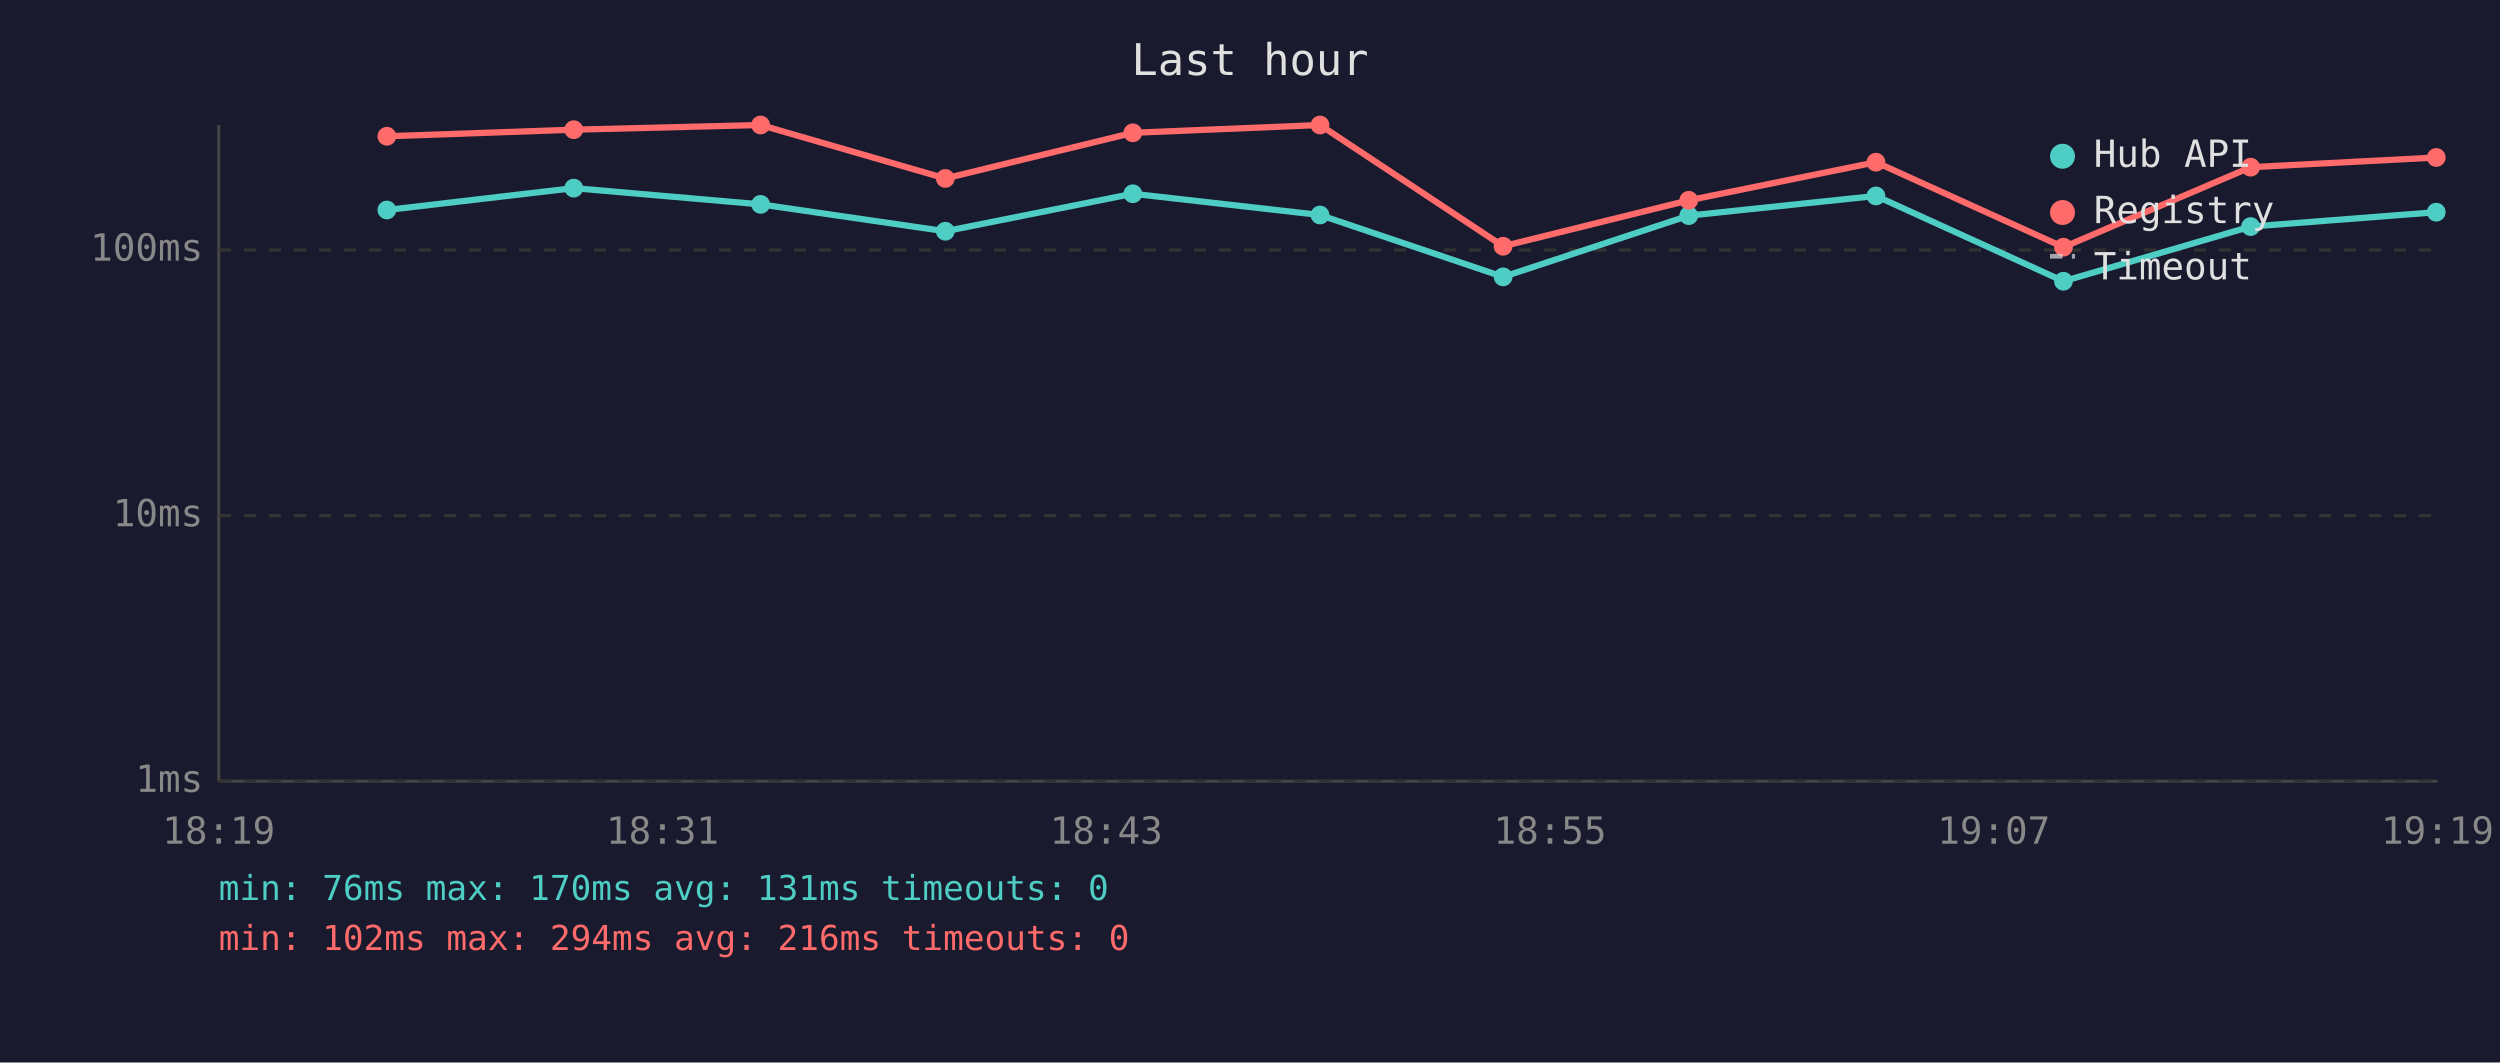
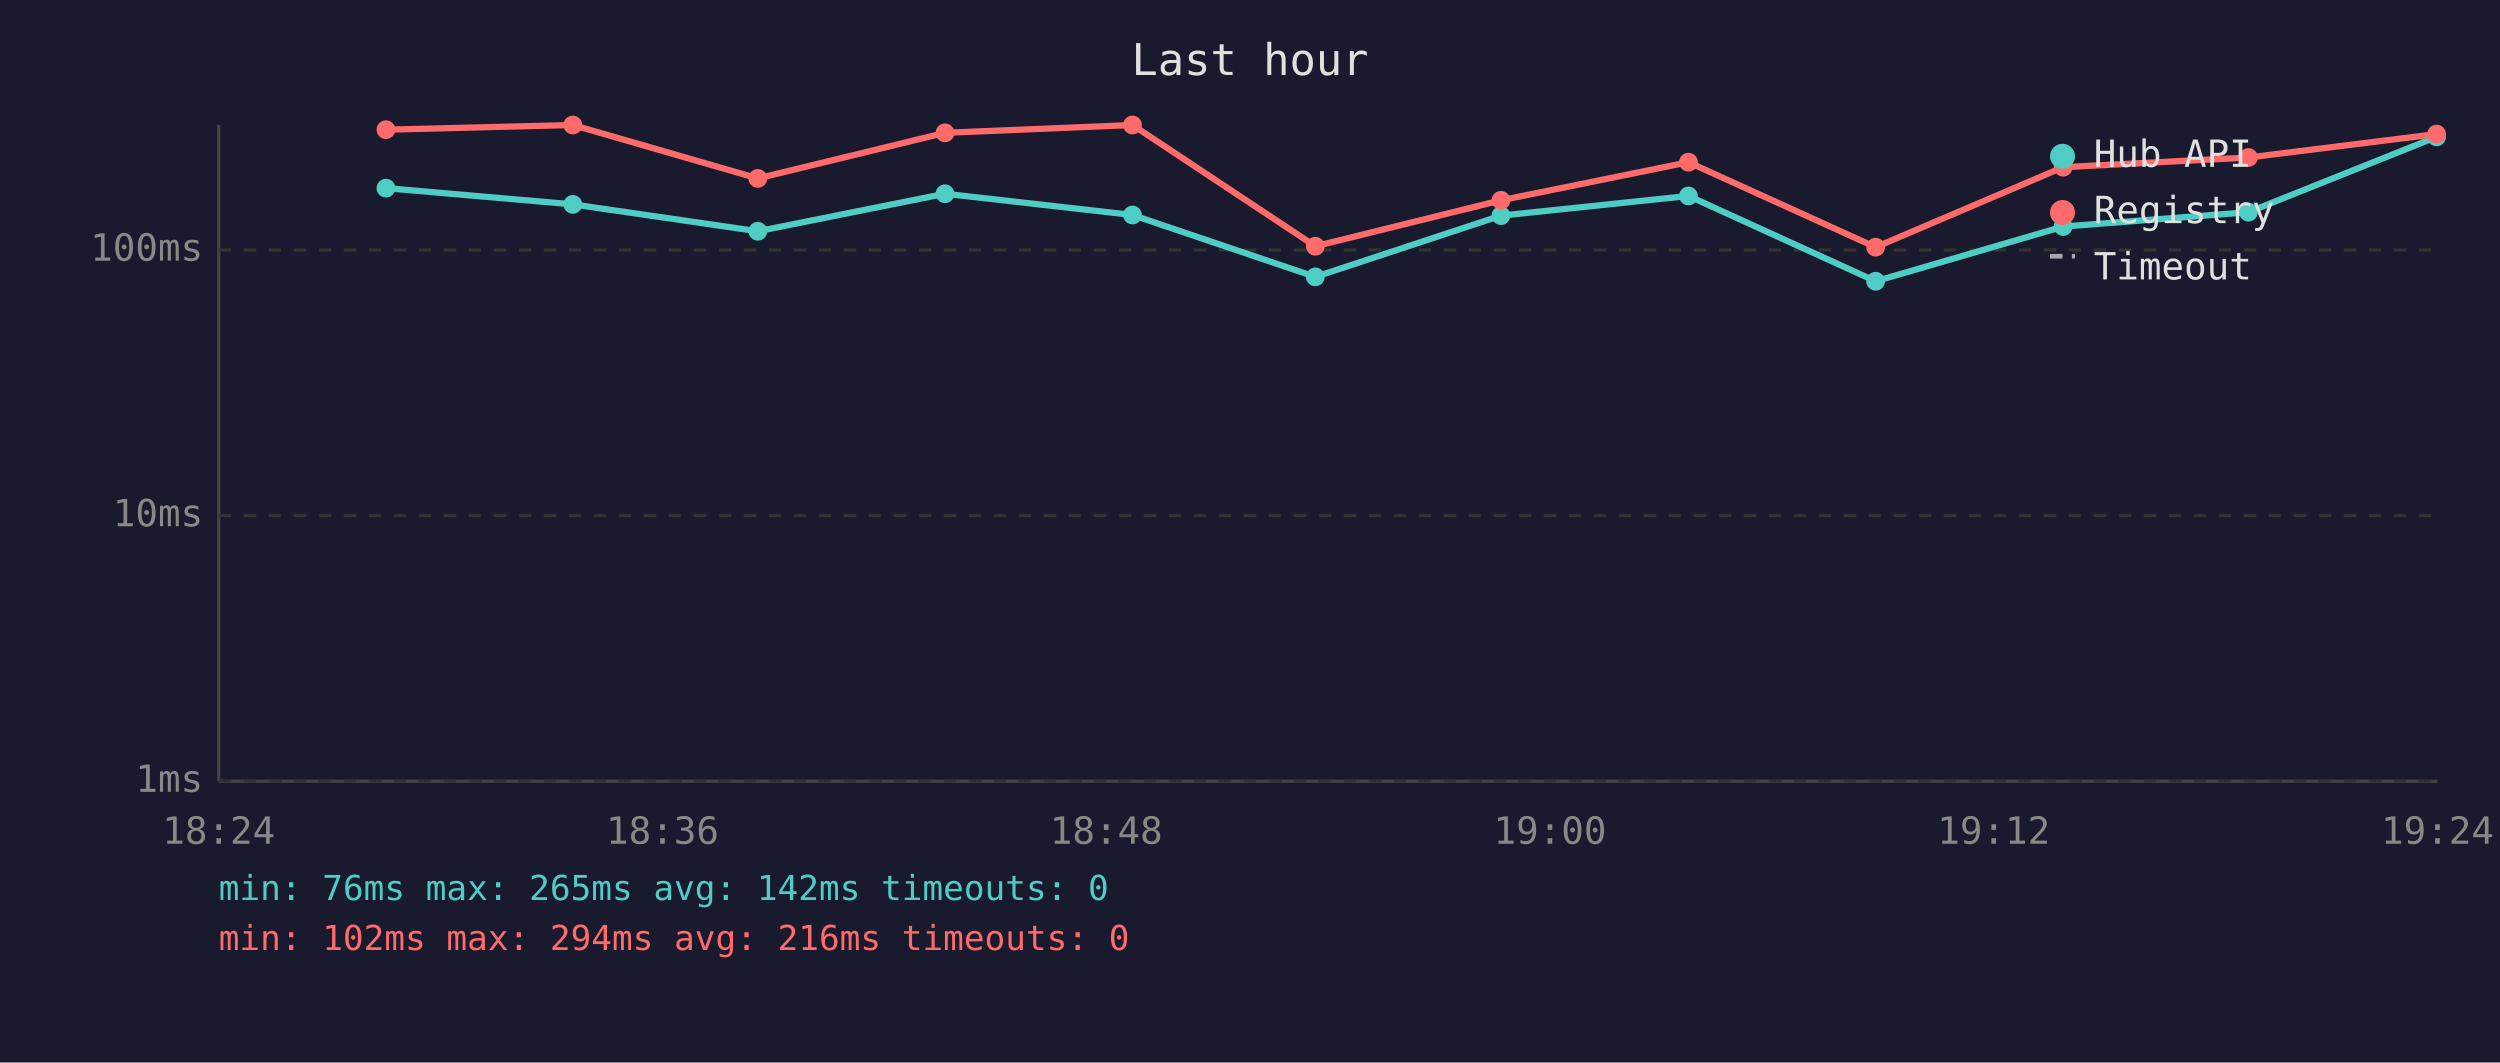
<svg xmlns="http://www.w3.org/2000/svg" viewBox="0 0 800 340" font-family="monospace" font-size="12">
  <rect width="800" height="340" fill="#1a1a2e" />
  <text x="400" y="24" fill="#e0e0e0" font-size="14" text-anchor="middle">Last hour</text>
  <line x1="70" y1="40" x2="70" y2="250" stroke="#444" stroke-width="1" />
  <line x1="70" y1="250" x2="780" y2="250" stroke="#444" stroke-width="1" />
  <line x1="70" y1="250" x2="780" y2="250" stroke="#333" stroke-width="1" stroke-dasharray="4" />
  <text x="65" y="250" fill="#888" text-anchor="end" dominant-baseline="middle">1ms</text>
  <line x1="70" y1="165" x2="780" y2="165" stroke="#333" stroke-width="1" stroke-dasharray="4" />
  <text x="65" y="165" fill="#888" text-anchor="end" dominant-baseline="middle">10ms</text>
  <line x1="70" y1="80" x2="780" y2="80" stroke="#333" stroke-width="1" stroke-dasharray="4" />
  <text x="65" y="80" fill="#888" text-anchor="end" dominant-baseline="middle">100ms</text>
-   <text x="70" y="270" fill="#888" text-anchor="middle">18:19</text>
-   <text x="212" y="270" fill="#888" text-anchor="middle">18:31</text>
-   <text x="354" y="270" fill="#888" text-anchor="middle">18:43</text>
-   <text x="496" y="270" fill="#888" text-anchor="middle">18:55</text>
-   <text x="638" y="270" fill="#888" text-anchor="middle">19:07</text>
-   <text x="780" y="270" fill="#888" text-anchor="middle">19:19</text>
-   <polyline points="123.8,67.2 183.6,60.2 243.4,65.4 302.5,74.0 362.5,62.0 422.4,68.8 481.0,88.6 540.4,69.0 600.3,62.7 660.3,90.0 720.2,72.5 779.6,67.9" fill="none" stroke="#4ecdc4" stroke-width="2" opacity="1" />
-   <circle cx="123.8" cy="67.2" r="3" fill="#4ecdc4" />
-   <circle cx="183.6" cy="60.2" r="3" fill="#4ecdc4" />
-   <circle cx="243.4" cy="65.4" r="3" fill="#4ecdc4" />
-   <circle cx="302.5" cy="74.0" r="3" fill="#4ecdc4" />
-   <circle cx="362.5" cy="62.0" r="3" fill="#4ecdc4" />
-   <circle cx="422.4" cy="68.8" r="3" fill="#4ecdc4" />
-   <circle cx="481.0" cy="88.6" r="3" fill="#4ecdc4" />
-   <circle cx="540.4" cy="69.0" r="3" fill="#4ecdc4" />
-   <circle cx="600.3" cy="62.7" r="3" fill="#4ecdc4" />
-   <circle cx="660.3" cy="90.0" r="3" fill="#4ecdc4" />
-   <circle cx="720.2" cy="72.5" r="3" fill="#4ecdc4" />
-   <circle cx="779.6" cy="67.9" r="3" fill="#4ecdc4" />
-   <polyline points="123.8,43.6 183.6,41.5 243.4,40.0 302.5,57.1 362.5,42.5 422.4,40.0 481.0,78.8 540.4,64.1 600.3,51.9 660.3,79.1 720.2,53.5 779.6,50.4" fill="none" stroke="#ff6b6b" stroke-width="2" opacity="1" />
-   <circle cx="123.8" cy="43.6" r="3" fill="#ff6b6b" />
-   <circle cx="183.6" cy="41.5" r="3" fill="#ff6b6b" />
-   <circle cx="243.4" cy="40.0" r="3" fill="#ff6b6b" />
-   <circle cx="302.5" cy="57.1" r="3" fill="#ff6b6b" />
-   <circle cx="362.5" cy="42.5" r="3" fill="#ff6b6b" />
-   <circle cx="422.4" cy="40.0" r="3" fill="#ff6b6b" />
-   <circle cx="481.0" cy="78.8" r="3" fill="#ff6b6b" />
-   <circle cx="540.4" cy="64.1" r="3" fill="#ff6b6b" />
-   <circle cx="600.3" cy="51.9" r="3" fill="#ff6b6b" />
-   <circle cx="660.3" cy="79.1" r="3" fill="#ff6b6b" />
-   <circle cx="720.2" cy="53.5" r="3" fill="#ff6b6b" />
-   <circle cx="779.6" cy="50.4" r="3" fill="#ff6b6b" />
+   <text x="70" y="270" fill="#888" text-anchor="middle">18:24</text>
+   <text x="212" y="270" fill="#888" text-anchor="middle">18:36</text>
+   <text x="354" y="270" fill="#888" text-anchor="middle">18:48</text>
+   <text x="496" y="270" fill="#888" text-anchor="middle">19:00</text>
+   <text x="638" y="270" fill="#888" text-anchor="middle">19:12</text>
+   <text x="780" y="270" fill="#888" text-anchor="middle">19:24</text>
+   <polyline points="123.5,60.2 183.3,65.4 242.5,74.0 302.4,62.0 362.4,68.8 420.9,88.6 480.3,69.0 540.3,62.7 600.2,90.0 660.2,72.5 719.5,67.9 779.7,43.8" fill="none" stroke="#4ecdc4" stroke-width="2" opacity="1" />
+   <circle cx="123.5" cy="60.2" r="3" fill="#4ecdc4" />
+   <circle cx="183.3" cy="65.4" r="3" fill="#4ecdc4" />
+   <circle cx="242.5" cy="74.0" r="3" fill="#4ecdc4" />
+   <circle cx="302.4" cy="62.0" r="3" fill="#4ecdc4" />
+   <circle cx="362.4" cy="68.8" r="3" fill="#4ecdc4" />
+   <circle cx="420.9" cy="88.6" r="3" fill="#4ecdc4" />
+   <circle cx="480.3" cy="69.0" r="3" fill="#4ecdc4" />
+   <circle cx="540.3" cy="62.7" r="3" fill="#4ecdc4" />
+   <circle cx="600.2" cy="90.0" r="3" fill="#4ecdc4" />
+   <circle cx="660.2" cy="72.5" r="3" fill="#4ecdc4" />
+   <circle cx="719.5" cy="67.9" r="3" fill="#4ecdc4" />
+   <circle cx="779.7" cy="43.8" r="3" fill="#4ecdc4" />
+   <polyline points="123.5,41.5 183.3,40.0 242.5,57.1 302.4,42.5 362.4,40.0 420.9,78.8 480.3,64.1 540.3,51.9 600.2,79.1 660.2,53.5 719.5,50.4 779.7,42.9" fill="none" stroke="#ff6b6b" stroke-width="2" opacity="1" />
+   <circle cx="123.5" cy="41.5" r="3" fill="#ff6b6b" />
+   <circle cx="183.3" cy="40.0" r="3" fill="#ff6b6b" />
+   <circle cx="242.5" cy="57.1" r="3" fill="#ff6b6b" />
+   <circle cx="302.4" cy="42.5" r="3" fill="#ff6b6b" />
+   <circle cx="362.4" cy="40.0" r="3" fill="#ff6b6b" />
+   <circle cx="420.9" cy="78.8" r="3" fill="#ff6b6b" />
+   <circle cx="480.3" cy="64.1" r="3" fill="#ff6b6b" />
+   <circle cx="540.3" cy="51.9" r="3" fill="#ff6b6b" />
+   <circle cx="600.2" cy="79.1" r="3" fill="#ff6b6b" />
+   <circle cx="660.2" cy="53.5" r="3" fill="#ff6b6b" />
+   <circle cx="719.5" cy="50.4" r="3" fill="#ff6b6b" />
+   <circle cx="779.7" cy="42.9" r="3" fill="#ff6b6b" />
  <circle cx="660" cy="50" r="4" fill="#4ecdc4" />
  <text x="670" y="50" fill="#e0e0e0" dominant-baseline="middle">Hub API</text>
  <circle cx="660" cy="68" r="4" fill="#ff6b6b" />
  <text x="670" y="68" fill="#e0e0e0" dominant-baseline="middle">Registry</text>
  <line x1="656" y1="82" x2="664" y2="82" stroke="#e0e0e0" stroke-width="1.5" stroke-dasharray="4,3" opacity="0.7" />
  <text x="670" y="86" fill="#e0e0e0" dominant-baseline="middle">Timeout</text>
-   <text x="70" y="288" fill="#4ecdc4" font-size="11">min: 76ms  max: 170ms  avg: 131ms  timeouts: 0</text>
+   <text x="70" y="288" fill="#4ecdc4" font-size="11">min: 76ms  max: 265ms  avg: 142ms  timeouts: 0</text>
  <text x="70" y="304" fill="#ff6b6b" font-size="11">min: 102ms  max: 294ms  avg: 216ms  timeouts: 0</text>
</svg>
